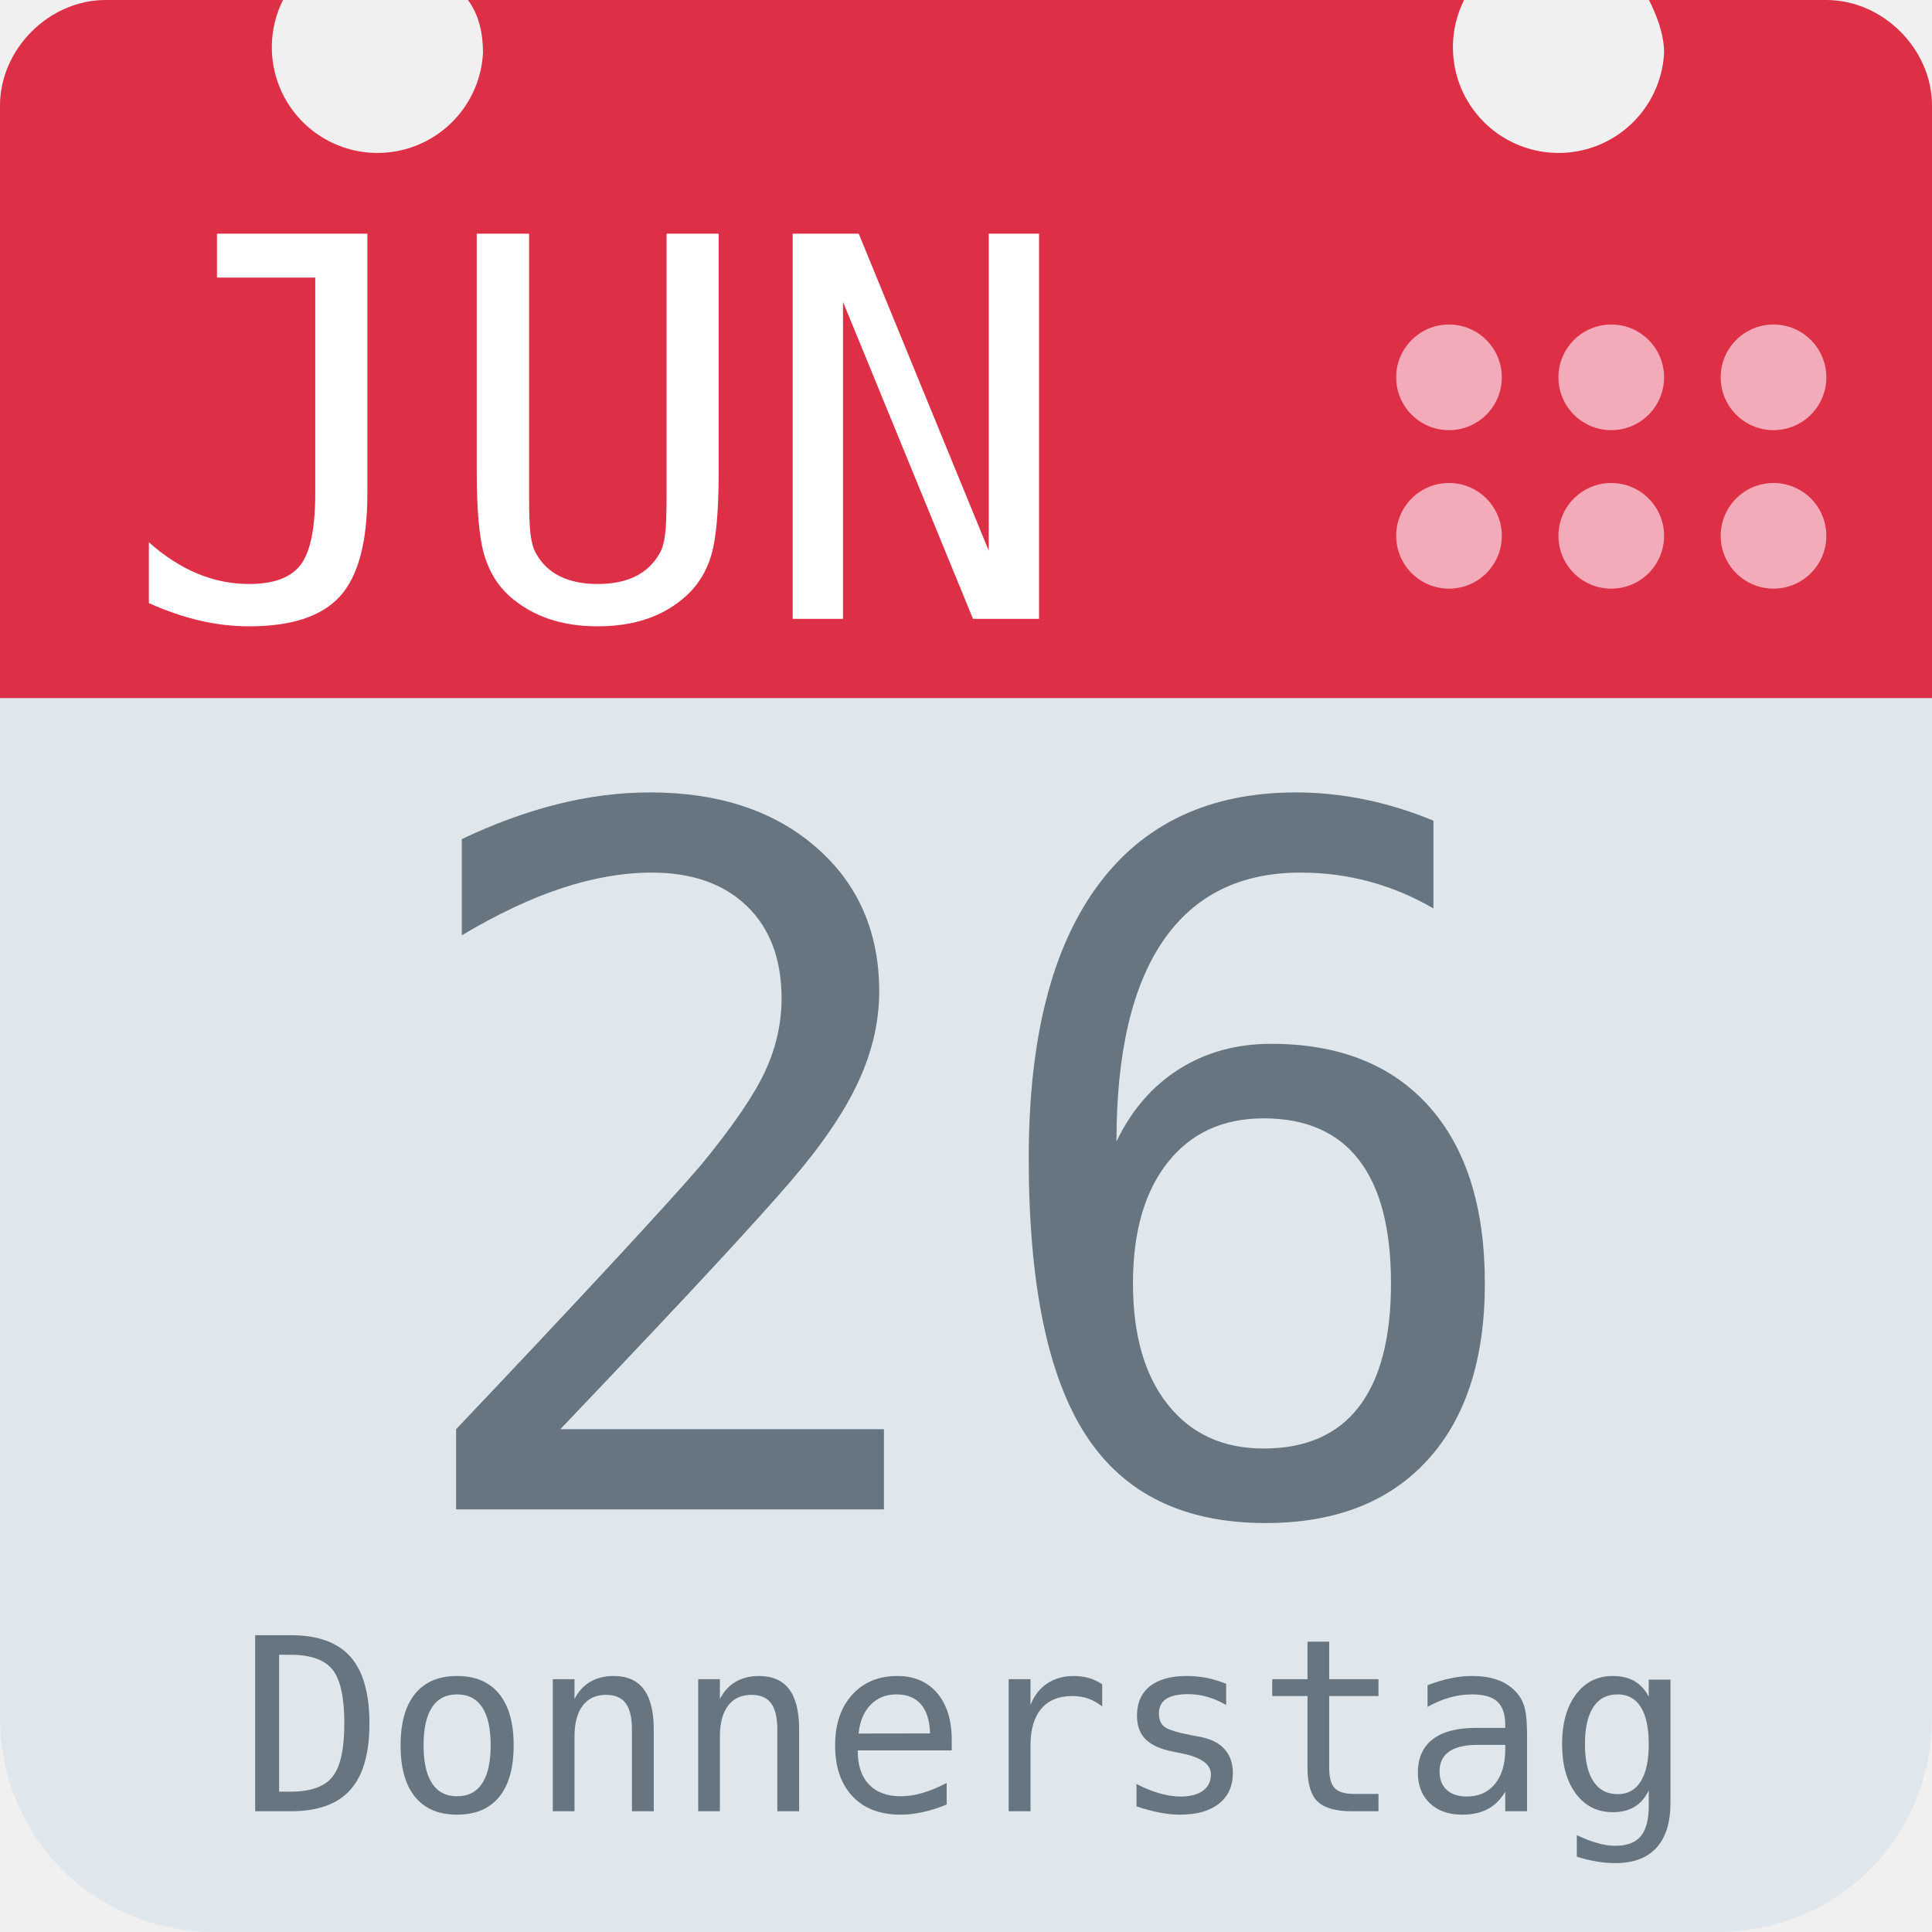
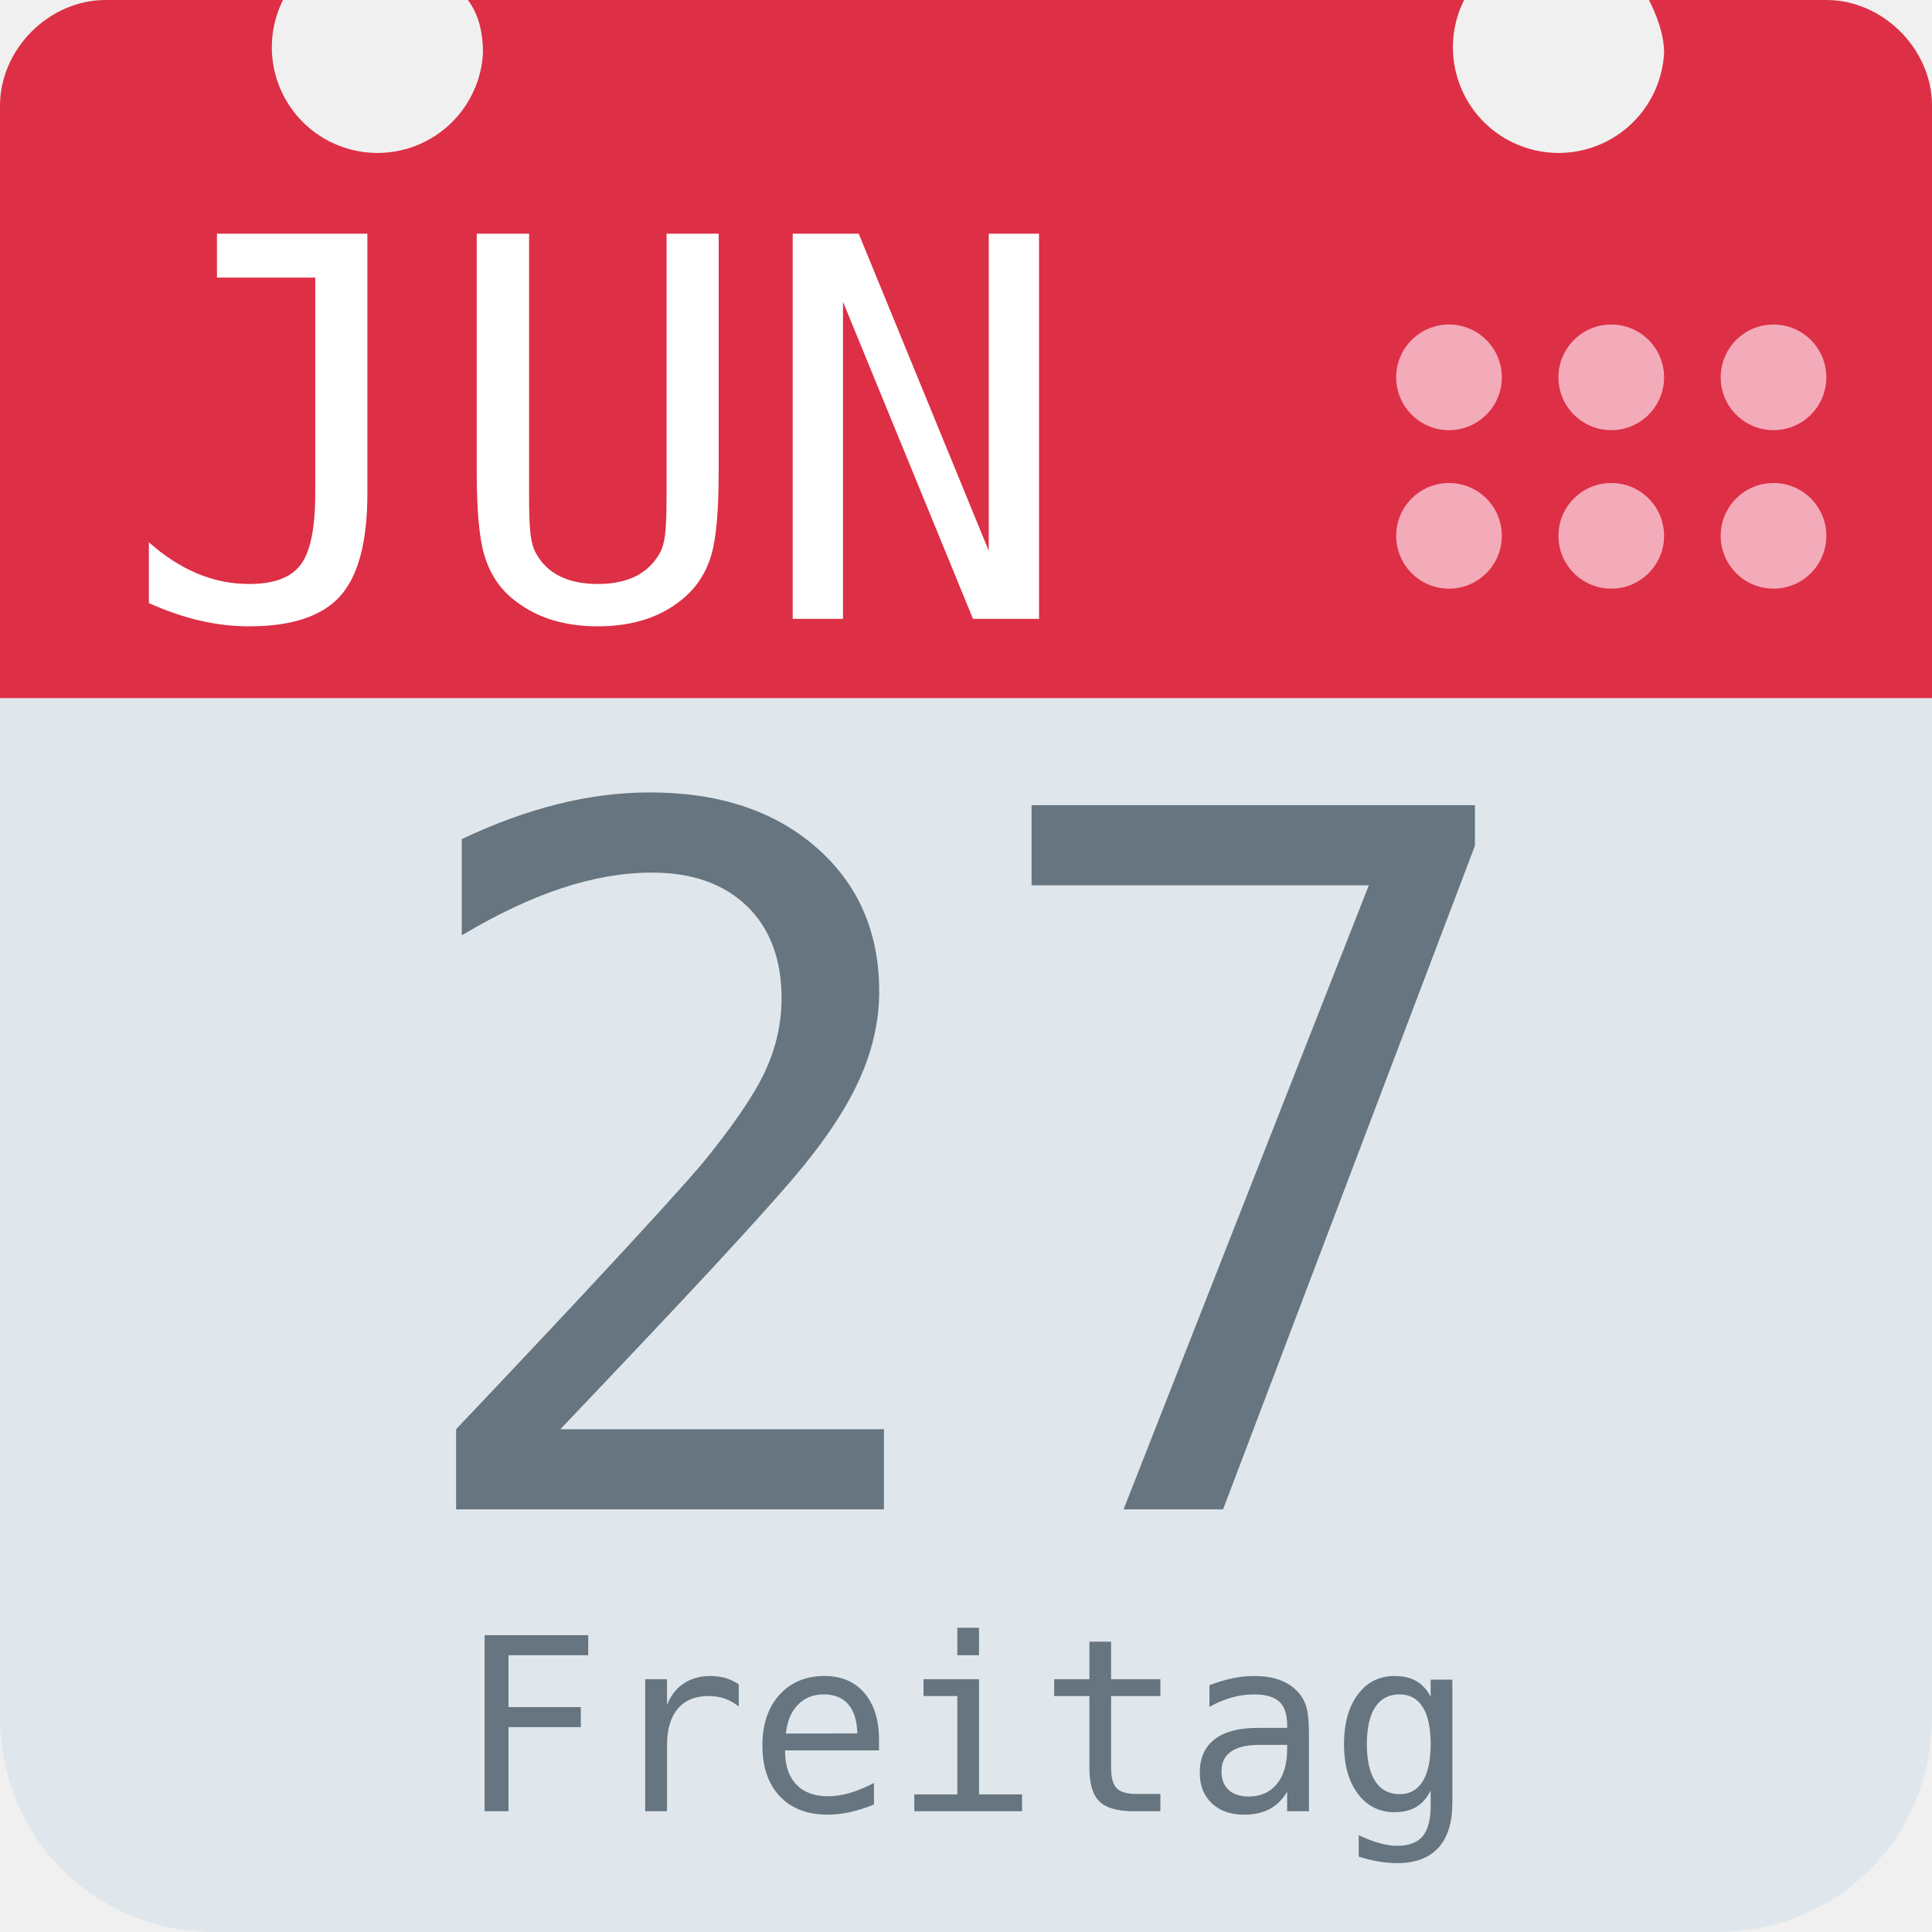
<svg xmlns="http://www.w3.org/2000/svg" aria-label="Calendar" role="img" viewBox="0 0 512 512">
  <path d="M512 455c0 32-25 57-57 57H57c-32 0-57-25-57-57V128c0-31 25-57 57-57h398c32 0 57 26 57 57z" fill="#e0e7ec" />
  <path d="M484 0h-47c2 4 4 9 4 14a28 28 0 1 1-53-14H124c3 4 4 9 4 14A28 28 0 1 1 75 0H28C13 0 0 13 0 28v157h512V28c0-15-13-28-28-28z" fill="#dd2f45" />
  <g fill="#f3aab9">
    <circle cx="470" cy="142" r="14" />
    <circle cx="470" cy="100" r="14" />
    <circle cx="427" cy="142" r="14" />
    <circle cx="427" cy="100" r="14" />
    <circle cx="384" cy="142" r="14" />
    <circle cx="384" cy="100" r="14" />
  </g>
  <text id="month" x="32" y="164" fill="#fff" font-family="monospace" font-size="140px" style="text-anchor: left">JUN</text>
-   <text id="day" x="256" y="400" fill="#66757f" font-family="monospace" font-size="256px" style="text-anchor: middle">26</text>
-   <text id="weekday" x="256" y="480" fill="#66757f" font-family="monospace" font-size="64px" style="text-anchor: middle">Donnerstag</text>
+   <text id="day" x="256" y="400" fill="#66757f" font-family="monospace" font-size="256px" style="text-anchor: middle">27</text>
+   <text id="weekday" x="256" y="480" fill="#66757f" font-family="monospace" font-size="64px" style="text-anchor: middle">Freitag</text>
</svg>
